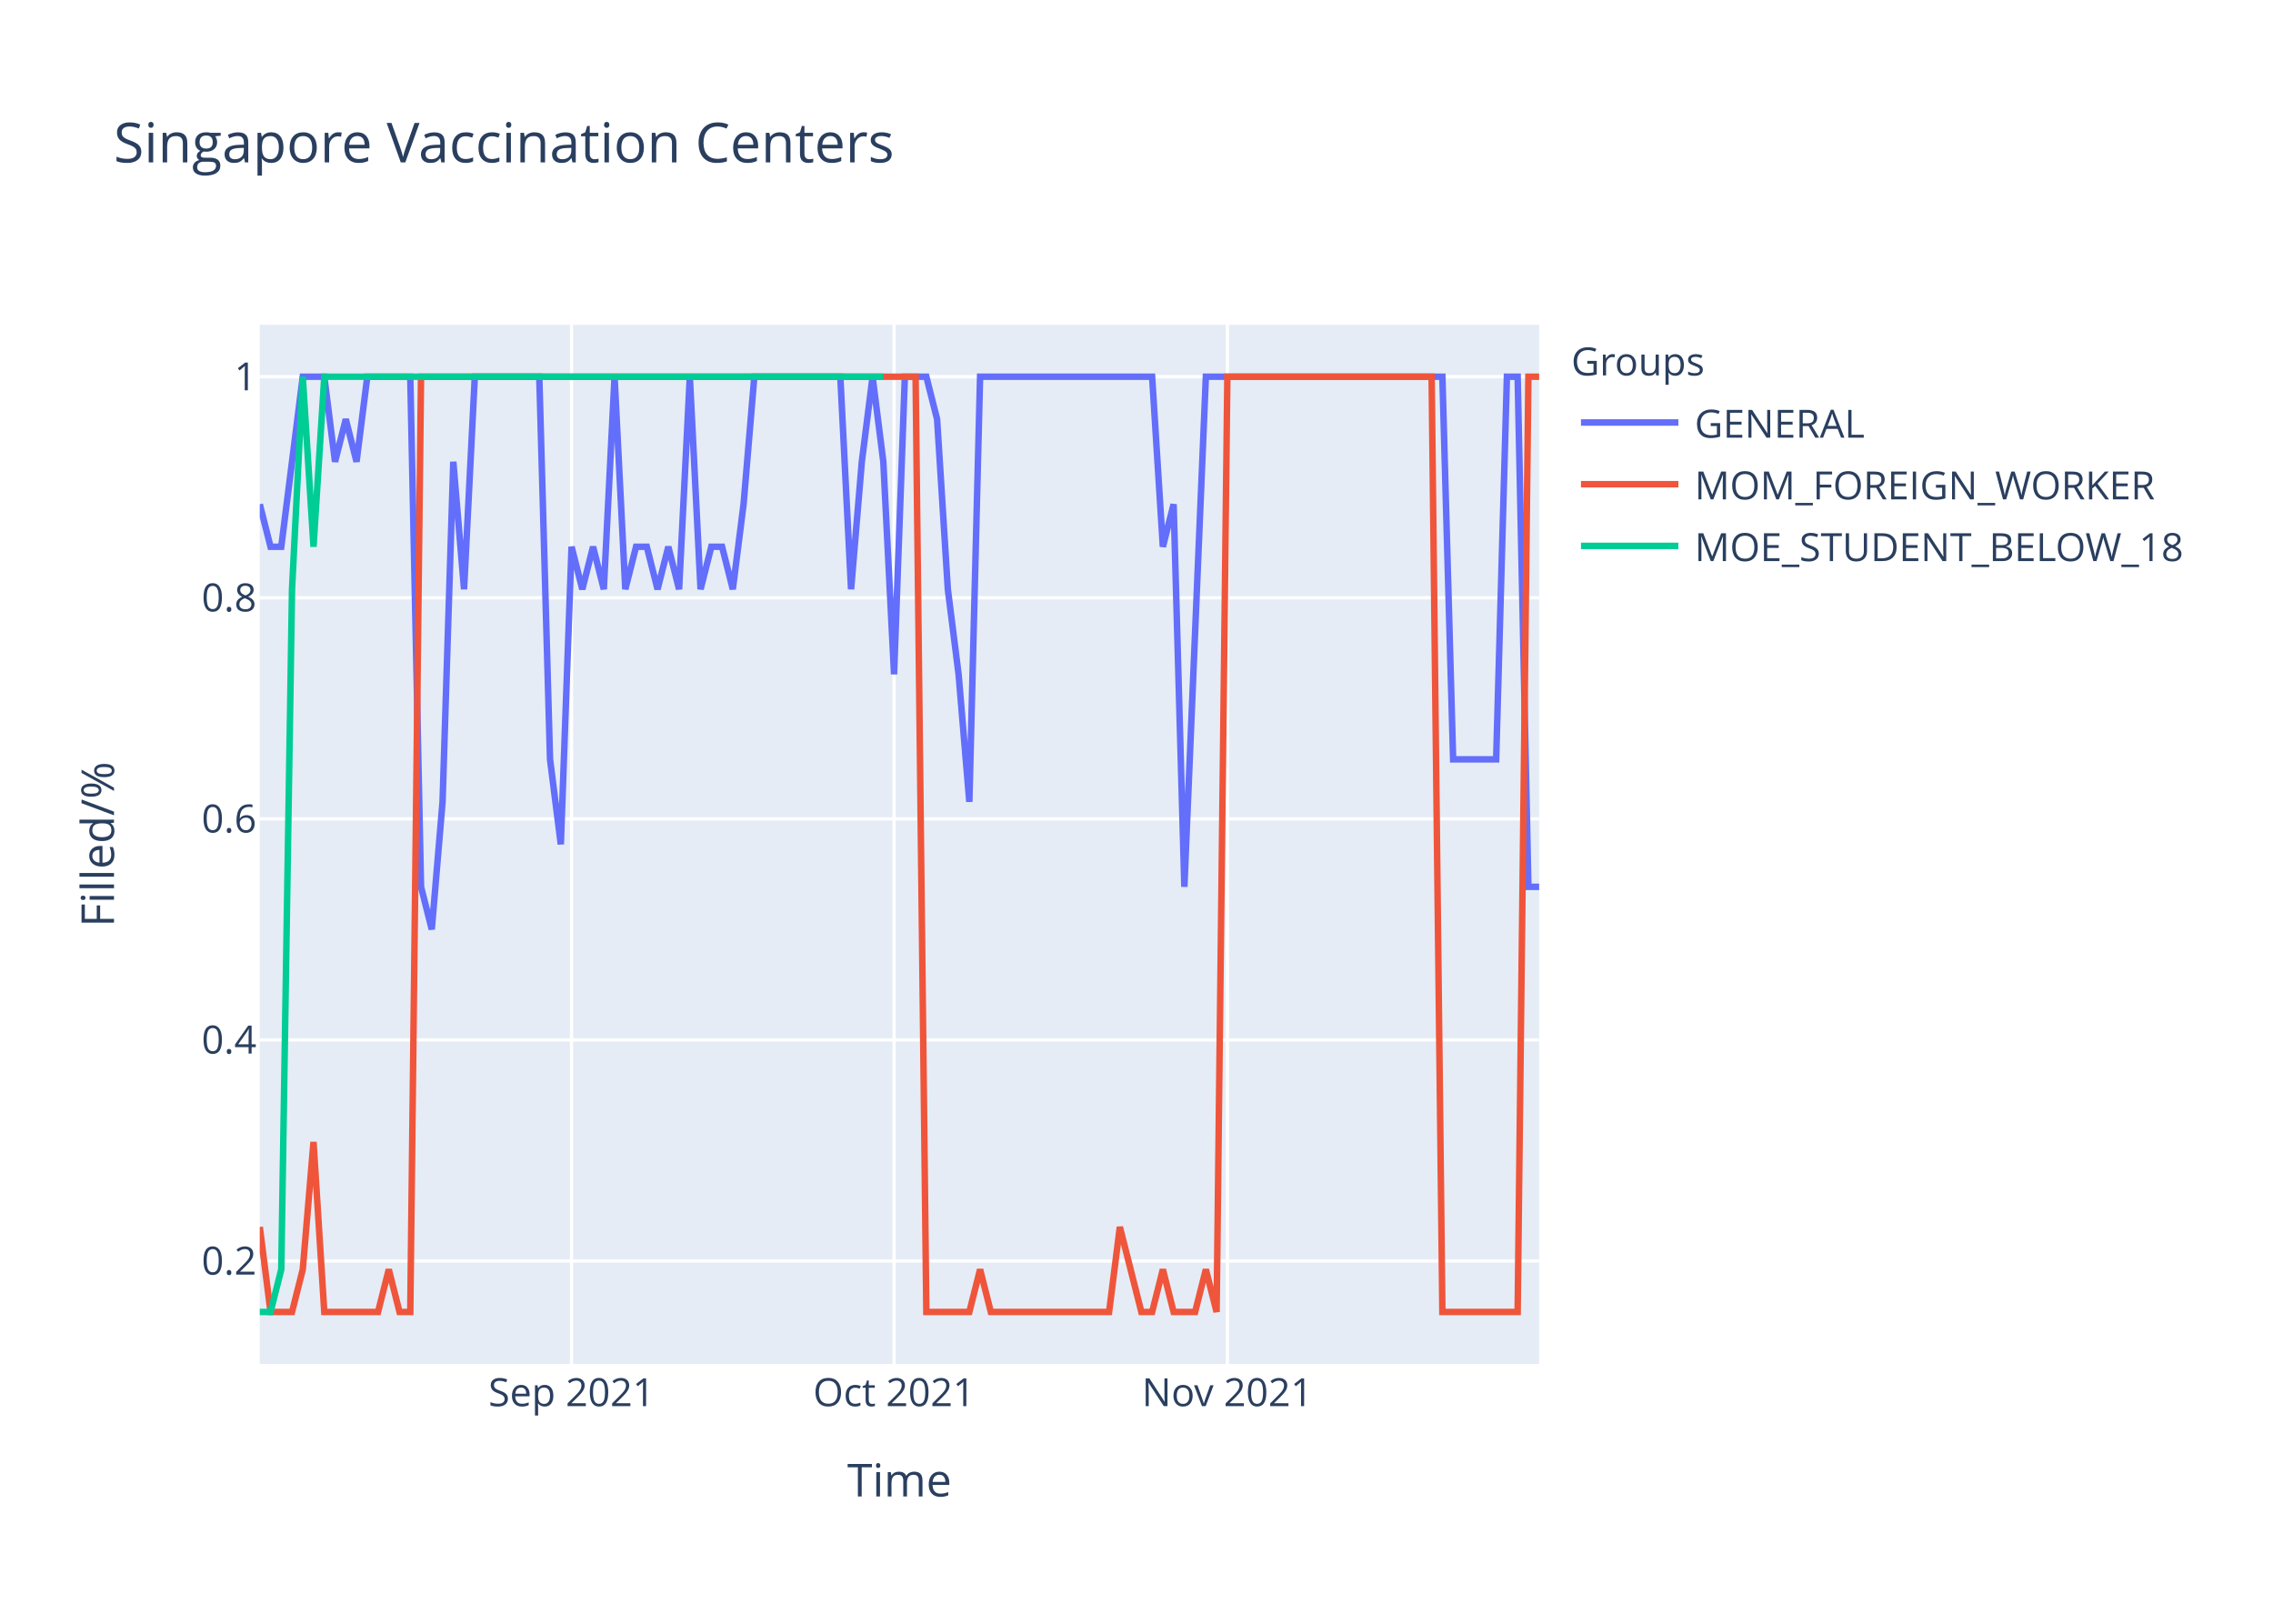
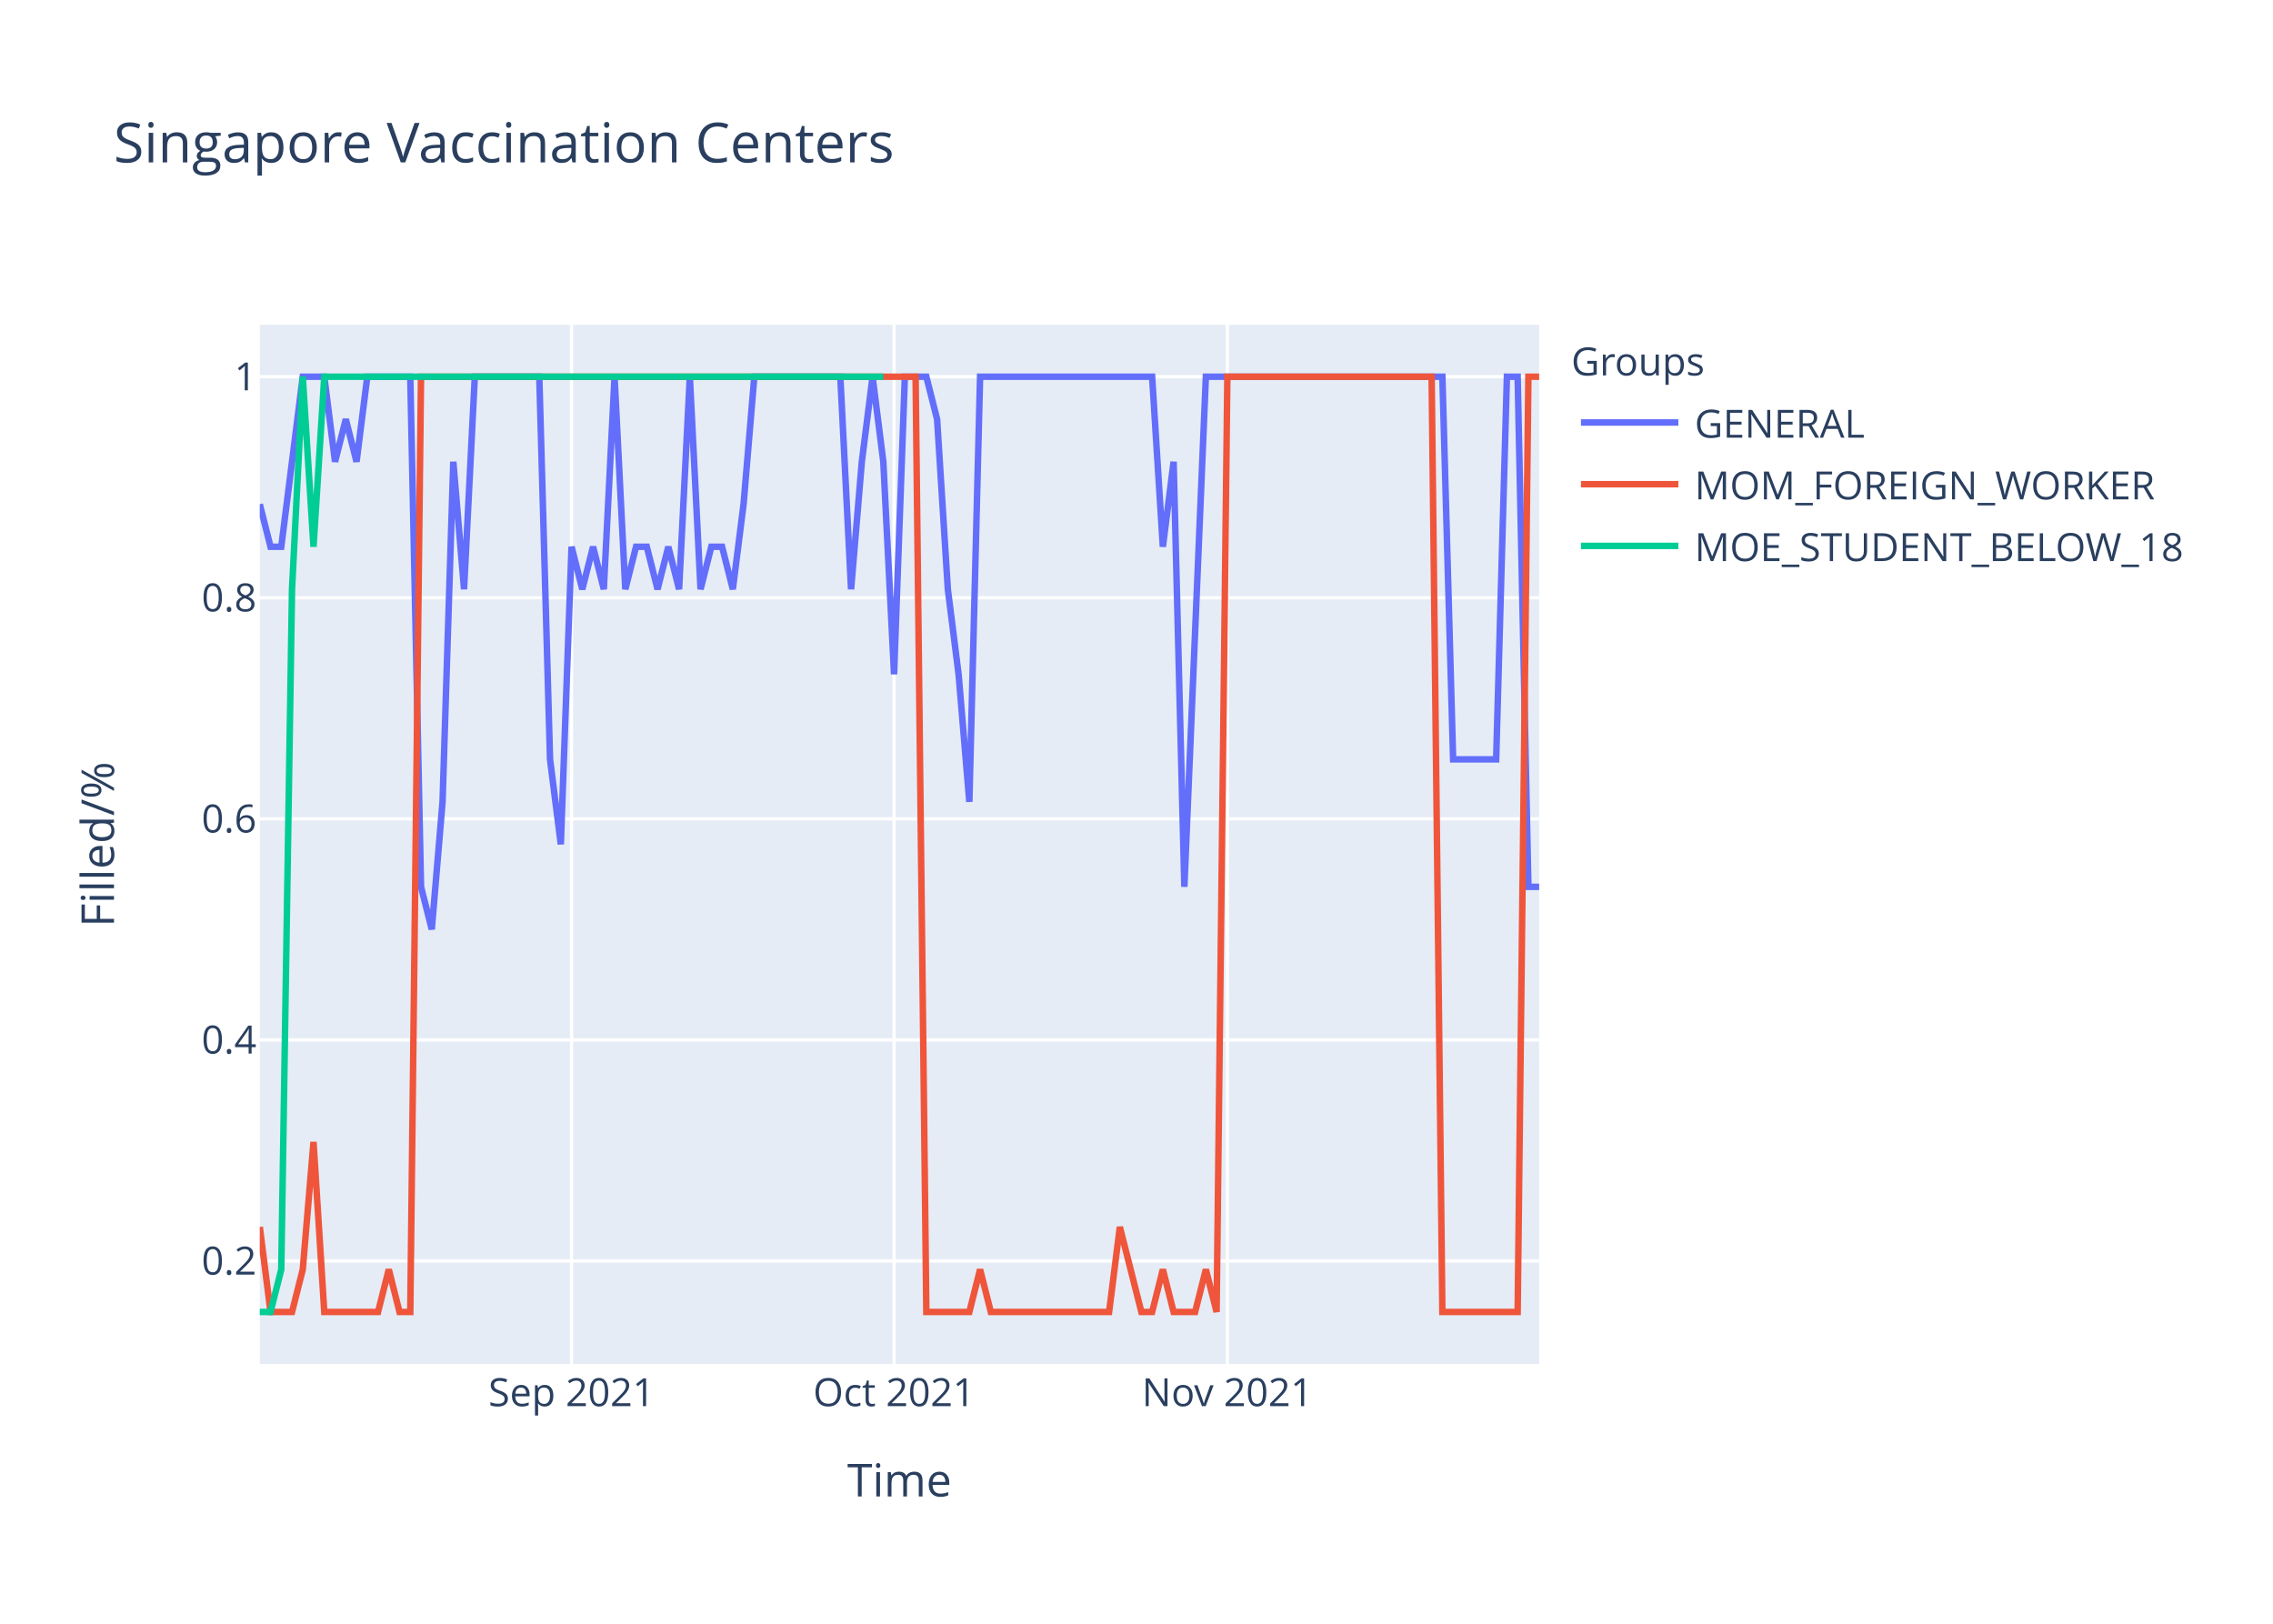
<svg xmlns="http://www.w3.org/2000/svg" class="main-svg" width="700" height="500" style="" viewBox="0 0 700 500">
  <rect x="0" y="0" width="700" height="500" style="fill: rgb(255, 255, 255); fill-opacity: 1;" />
-   <defs id="defs-115282">
+   <defs id="defs-7cdb2b">
    <g class="clips">
-       <clipPath id="clip115282xyplot" class="plotclip">
+       <clipPath id="clip7cdb2bxyplot" class="plotclip">
        <rect width="394" height="320" />
      </clipPath>
-       <clipPath class="axesclip" id="clip115282x">
+       <clipPath class="axesclip" id="clip7cdb2bx">
        <rect x="80" y="0" width="394" height="500" />
      </clipPath>
-       <clipPath class="axesclip" id="clip115282y">
+       <clipPath class="axesclip" id="clip7cdb2by">
        <rect x="0" y="100" width="700" height="320" />
      </clipPath>
-       <clipPath class="axesclip" id="clip115282xy">
+       <clipPath class="axesclip" id="clip7cdb2bxy">
        <rect x="80" y="100" width="394" height="320" />
      </clipPath>
    </g>
    <g class="gradients" />
  </defs>
  <g class="bglayer">
    <rect class="bg" x="80" y="100" width="394" height="320" style="fill: rgb(229, 236, 246); fill-opacity: 1; stroke-width: 0;" />
  </g>
  <g class="layer-below">
    <g class="imagelayer" />
    <g class="shapelayer" />
  </g>
  <g class="cartesianlayer">
    <g class="subplot xy">
      <g class="layer-subplot">
        <g class="shapelayer" />
        <g class="imagelayer" />
      </g>
      <g class="gridlayer">
        <g class="x">
          <path class="xgrid crisp" transform="translate(176.02,0)" d="M0,100v320" style="stroke: rgb(255, 255, 255); stroke-opacity: 1; stroke-width: 1px;" />
          <path class="xgrid crisp" transform="translate(275.34,0)" d="M0,100v320" style="stroke: rgb(255, 255, 255); stroke-opacity: 1; stroke-width: 1px;" />
          <path class="xgrid crisp" transform="translate(377.98,0)" d="M0,100v320" style="stroke: rgb(255, 255, 255); stroke-opacity: 1; stroke-width: 1px;" />
        </g>
        <g class="y">
          <path class="ygrid crisp" transform="translate(0,388.29)" d="M80,0h394" style="stroke: rgb(255, 255, 255); stroke-opacity: 1; stroke-width: 1px;" />
          <path class="ygrid crisp" transform="translate(0,320.22)" d="M80,0h394" style="stroke: rgb(255, 255, 255); stroke-opacity: 1; stroke-width: 1px;" />
          <path class="ygrid crisp" transform="translate(0,252.15)" d="M80,0h394" style="stroke: rgb(255, 255, 255); stroke-opacity: 1; stroke-width: 1px;" />
          <path class="ygrid crisp" transform="translate(0,184.07)" d="M80,0h394" style="stroke: rgb(255, 255, 255); stroke-opacity: 1; stroke-width: 1px;" />
          <path class="ygrid crisp" transform="translate(0,116)" d="M80,0h394" style="stroke: rgb(255, 255, 255); stroke-opacity: 1; stroke-width: 1px;" />
        </g>
      </g>
      <g class="zerolinelayer" />
      <path class="xlines-below" />
      <path class="ylines-below" />
      <g class="overlines-below" />
      <g class="xaxislayer-below" />
      <g class="yaxislayer-below" />
      <g class="overaxes-below" />
-       <g class="plot" transform="translate(80,100)" clip-path="url('#clip115282xyplot')">
+       <g class="plot" transform="translate(80,100)" clip-path="url('#clip7cdb2bxyplot')">
        <g class="scatterlayer mlayer">
-           <g class="trace scatter trace341287" style="stroke-miterlimit: 2; opacity: 1;">
+           <g class="trace scatter trace306fc0" style="stroke-miterlimit: 2; opacity: 1;">
            <g class="fills" />
            <g class="errorbars" />
            <g class="lines">
-               <path class="js-line" d="M0,55.27L3.31,68.36L6.62,68.36L13.24,16L16.55,16L19.87,16L23.18,42.18L26.49,29.09L29.8,42.18L33.11,16L36.42,16L46.35,16L49.66,173.09L52.97,186.18L56.29,146.91L59.6,42.18L62.91,81.45L66.22,16L69.53,16L86.08,16L89.39,133.82L92.71,160L96.02,68.36L99.33,81.45L102.64,68.36L105.95,81.45L109.26,16L112.57,81.45L115.88,68.36L119.19,68.36L122.5,81.45L125.82,68.36L129.13,81.45L132.44,16L135.75,81.45L139.06,68.36L142.37,68.36L145.68,81.45L148.99,55.27L152.3,16L155.61,16L178.79,16L182.1,81.45L185.41,42.18L188.72,16L192.03,42.18L195.34,107.64L198.66,16L201.97,16L205.28,16L208.59,29.09L211.9,81.45L215.21,107.64L218.52,146.91L221.83,16L274.81,16L278.12,68.36L281.43,55.27L284.74,173.09L291.36,16L294.67,16L364.2,16L367.51,133.82L380.76,133.82L384.07,16L387.38,16L390.69,173.09L394,173.09" style="vector-effect: non-scaling-stroke; fill: none; stroke: rgb(99, 110, 250); stroke-opacity: 1; stroke-width: 2px; opacity: 1;" />
+               <path class="js-line" d="M0,55.27L3.31,68.36L6.62,68.36L13.24,16L16.55,16L19.87,16L23.18,42.18L26.49,29.09L29.8,42.18L33.11,16L36.42,16L46.35,16L49.66,173.09L52.97,186.18L56.29,146.91L59.6,42.18L62.91,81.45L66.22,16L69.53,16L86.08,16L89.39,133.82L92.71,160L96.02,68.36L99.33,81.45L102.64,68.36L105.95,81.45L109.26,16L112.57,81.45L115.88,68.36L119.19,68.36L122.5,81.45L125.82,68.36L129.13,81.45L132.44,16L135.75,81.45L139.06,68.36L142.37,68.36L145.68,81.45L148.99,55.27L152.3,16L155.61,16L178.79,16L182.1,81.45L185.41,42.18L188.72,16L192.03,42.18L195.34,107.64L198.66,16L201.97,16L205.28,16L208.59,29.09L211.9,81.45L215.21,107.64L218.52,146.91L221.83,16L274.81,16L278.12,68.36L281.43,42.18L284.74,173.09L291.36,16L294.67,16L364.2,16L367.51,133.82L380.76,133.82L384.07,16L387.38,16L390.69,173.09L394,173.09" style="vector-effect: non-scaling-stroke; fill: none; stroke: rgb(99, 110, 250); stroke-opacity: 1; stroke-width: 2px; opacity: 1;" />
            </g>
            <g class="points" />
            <g class="text" />
          </g>
-           <g class="trace scatter trace05aa76" style="stroke-miterlimit: 2; opacity: 1;">
+           <g class="trace scatter tracebdc146" style="stroke-miterlimit: 2; opacity: 1;">
            <g class="fills" />
            <g class="errorbars" />
            <g class="lines">
              <path class="js-line" d="M0,277.82L3.31,304L6.62,304L9.93,304L13.24,290.91L16.55,251.64L19.87,304L36.42,304L39.73,290.91L43.04,304L46.35,304L49.66,16L52.97,16L201.97,16L205.28,304L218.52,304L221.83,290.91L225.14,304L228.45,304L261.56,304L264.87,277.82L271.5,304L274.81,304L278.12,290.91L281.43,304L288.05,304L291.36,290.91L294.67,304L297.98,16L360.89,16L364.2,304L387.38,304L390.69,16L394,16" style="vector-effect: non-scaling-stroke; fill: none; stroke: rgb(239, 85, 59); stroke-opacity: 1; stroke-width: 2px; opacity: 1;" />
            </g>
            <g class="points" />
            <g class="text" />
          </g>
-           <g class="trace scatter traceaf7ae0" style="stroke-miterlimit: 2; opacity: 1;">
+           <g class="trace scatter trace13c0c7" style="stroke-miterlimit: 2; opacity: 1;">
            <g class="fills" />
            <g class="errorbars" />
            <g class="lines">
              <path class="js-line" d="M0,304L3.31,304L6.62,290.91L9.93,81.45L13.24,16L16.55,68.36L19.87,16L192.03,16" style="vector-effect: non-scaling-stroke; fill: none; stroke: rgb(0, 204, 150); stroke-opacity: 1; stroke-width: 2px; opacity: 1;" />
            </g>
            <g class="points" />
            <g class="text" />
          </g>
        </g>
      </g>
      <g class="overplot" />
      <path class="xlines-above crisp" d="M0,0" style="fill: none;" />
      <path class="ylines-above crisp" d="M0,0" style="fill: none;" />
      <g class="overlines-above" />
      <g class="xaxislayer-above">
        <g class="xtick">
          <text text-anchor="middle" x="0" y="433" transform="translate(176.02,0)" style="font-family: 'Open Sans', verdana, arial, sans-serif; font-size: 12px; fill: rgb(42, 63, 95); fill-opacity: 1; white-space: pre;">Sep 2021</text>
        </g>
        <g class="xtick">
          <text text-anchor="middle" x="0" y="433" transform="translate(275.34,0)" style="font-family: 'Open Sans', verdana, arial, sans-serif; font-size: 12px; fill: rgb(42, 63, 95); fill-opacity: 1; white-space: pre;">Oct 2021</text>
        </g>
        <g class="xtick">
          <text text-anchor="middle" x="0" y="433" transform="translate(377.98,0)" style="font-family: 'Open Sans', verdana, arial, sans-serif; font-size: 12px; fill: rgb(42, 63, 95); fill-opacity: 1; white-space: pre;">Nov 2021</text>
        </g>
      </g>
      <g class="yaxislayer-above">
        <g class="ytick">
          <text text-anchor="end" x="79" y="4.2" transform="translate(0,388.29)" style="font-family: 'Open Sans', verdana, arial, sans-serif; font-size: 12px; fill: rgb(42, 63, 95); fill-opacity: 1; white-space: pre;">0.2</text>
        </g>
        <g class="ytick">
          <text text-anchor="end" x="79" y="4.2" transform="translate(0,320.22)" style="font-family: 'Open Sans', verdana, arial, sans-serif; font-size: 12px; fill: rgb(42, 63, 95); fill-opacity: 1; white-space: pre;">0.4</text>
        </g>
        <g class="ytick">
          <text text-anchor="end" x="79" y="4.2" transform="translate(0,252.15)" style="font-family: 'Open Sans', verdana, arial, sans-serif; font-size: 12px; fill: rgb(42, 63, 95); fill-opacity: 1; white-space: pre;">0.6</text>
        </g>
        <g class="ytick">
          <text text-anchor="end" x="79" y="4.2" transform="translate(0,184.07)" style="font-family: 'Open Sans', verdana, arial, sans-serif; font-size: 12px; fill: rgb(42, 63, 95); fill-opacity: 1; white-space: pre;">0.8</text>
        </g>
        <g class="ytick">
          <text text-anchor="end" x="79" y="4.2" transform="translate(0,116)" style="font-family: 'Open Sans', verdana, arial, sans-serif; font-size: 12px; fill: rgb(42, 63, 95); fill-opacity: 1; white-space: pre;">1</text>
        </g>
      </g>
      <g class="overaxes-above" />
    </g>
  </g>
  <g class="polarlayer" />
  <g class="ternarylayer" />
  <g class="geolayer" />
  <g class="funnelarealayer" />
  <g class="pielayer" />
  <g class="treemaplayer" />
  <g class="sunburstlayer" />
  <g class="glimages" />
-   <defs id="topdefs-115282">
+   <defs id="topdefs-7cdb2b">
    <g class="clips" />
-     <clipPath id="legend115282">
+     <clipPath id="legend7cdb2b">
      <rect width="206" height="83" x="0" y="0" />
    </clipPath>
  </defs>
  <g class="layer-above">
    <g class="imagelayer" />
    <g class="shapelayer" />
  </g>
  <g class="infolayer">
    <g class="legend" pointer-events="all" transform="translate(481.88,100)">
      <rect class="bg" shape-rendering="crispEdges" width="206" height="83" x="0" y="0" style="stroke: rgb(68, 68, 68); stroke-opacity: 1; fill: rgb(255, 255, 255); fill-opacity: 1; stroke-width: 0px;" />
-       <g class="scrollbox" transform="" clip-path="url('#legend115282')">
+       <g class="scrollbox" transform="" clip-path="url('#legend7cdb2b')">
        <text class="legendtitletext" text-anchor="start" x="2" y="15.6" style="font-family: 'Open Sans', verdana, arial, sans-serif; font-size: 12px; fill: rgb(42, 63, 95); fill-opacity: 1; white-space: pre;">Groups</text>
        <g class="groups" transform="">
          <g class="traces" transform="translate(0,30.1)" style="opacity: 1;">
            <text class="legendtext" text-anchor="start" x="40" y="4.68" style="font-family: 'Open Sans', verdana, arial, sans-serif; font-size: 12px; fill: rgb(42, 63, 95); fill-opacity: 1; white-space: pre;">GENERAL</text>
            <g class="layers" style="opacity: 1;">
              <g class="legendfill" />
              <g class="legendlines">
                <path class="js-line" d="M5,0h30" style="fill: none; stroke: rgb(99, 110, 250); stroke-opacity: 1; stroke-width: 2px;" />
              </g>
              <g class="legendsymbols">
                <g class="legendpoints" />
              </g>
            </g>
            <rect class="legendtoggle" x="0" y="-9.5" width="200.906" height="19" style="fill: rgb(0, 0, 0); fill-opacity: 0;" />
          </g>
        </g>
        <g class="groups" transform="">
          <g class="traces" transform="translate(0,49.1)" style="opacity: 1;">
            <text class="legendtext" text-anchor="start" x="40" y="4.68" style="font-family: 'Open Sans', verdana, arial, sans-serif; font-size: 12px; fill: rgb(42, 63, 95); fill-opacity: 1; white-space: pre;">MOM_FOREIGN_WORKER</text>
            <g class="layers" style="opacity: 1;">
              <g class="legendfill" />
              <g class="legendlines">
                <path class="js-line" d="M5,0h30" style="fill: none; stroke: rgb(239, 85, 59); stroke-opacity: 1; stroke-width: 2px;" />
              </g>
              <g class="legendsymbols">
                <g class="legendpoints" />
              </g>
            </g>
            <rect class="legendtoggle" x="0" y="-9.5" width="200.906" height="19" style="fill: rgb(0, 0, 0); fill-opacity: 0;" />
          </g>
        </g>
        <g class="groups" transform="">
          <g class="traces" transform="translate(0,68.1)" style="opacity: 1;">
            <text class="legendtext" text-anchor="start" x="40" y="4.68" style="font-family: 'Open Sans', verdana, arial, sans-serif; font-size: 12px; fill: rgb(42, 63, 95); fill-opacity: 1; white-space: pre;">MOE_STUDENT_BELOW_18</text>
            <g class="layers" style="opacity: 1;">
              <g class="legendfill" />
              <g class="legendlines">
                <path class="js-line" d="M5,0h30" style="fill: none; stroke: rgb(0, 204, 150); stroke-opacity: 1; stroke-width: 2px;" />
              </g>
              <g class="legendsymbols">
                <g class="legendpoints" />
              </g>
            </g>
            <rect class="legendtoggle" x="0" y="-9.5" width="200.906" height="19" style="fill: rgb(0, 0, 0); fill-opacity: 0;" />
          </g>
        </g>
      </g>
      <rect class="scrollbar" rx="20" ry="3" width="0" height="0" x="0" y="0" style="fill: rgb(128, 139, 164); fill-opacity: 1;" />
    </g>
    <g class="g-gtitle">
      <text class="gtitle" x="35" y="50" text-anchor="start" dy="0em" style="font-family: 'Open Sans', verdana, arial, sans-serif; font-size: 17px; fill: rgb(42, 63, 95); opacity: 1; font-weight: normal; white-space: pre;">Singapore Vaccination Centers</text>
    </g>
    <g class="g-xtitle">
      <text class="xtitle" x="277" y="460.8" text-anchor="middle" style="font-family: 'Open Sans', verdana, arial, sans-serif; font-size: 14px; fill: rgb(42, 63, 95); opacity: 1; font-weight: normal; white-space: pre;">Time</text>
    </g>
    <g class="g-ytitle">
      <text class="ytitle" transform="rotate(-90,35.10625,260)" x="35.106" y="260" text-anchor="middle" style="font-family: 'Open Sans', verdana, arial, sans-serif; font-size: 14px; fill: rgb(42, 63, 95); opacity: 1; font-weight: normal; white-space: pre;">Filled/%</text>
    </g>
  </g>
</svg>
